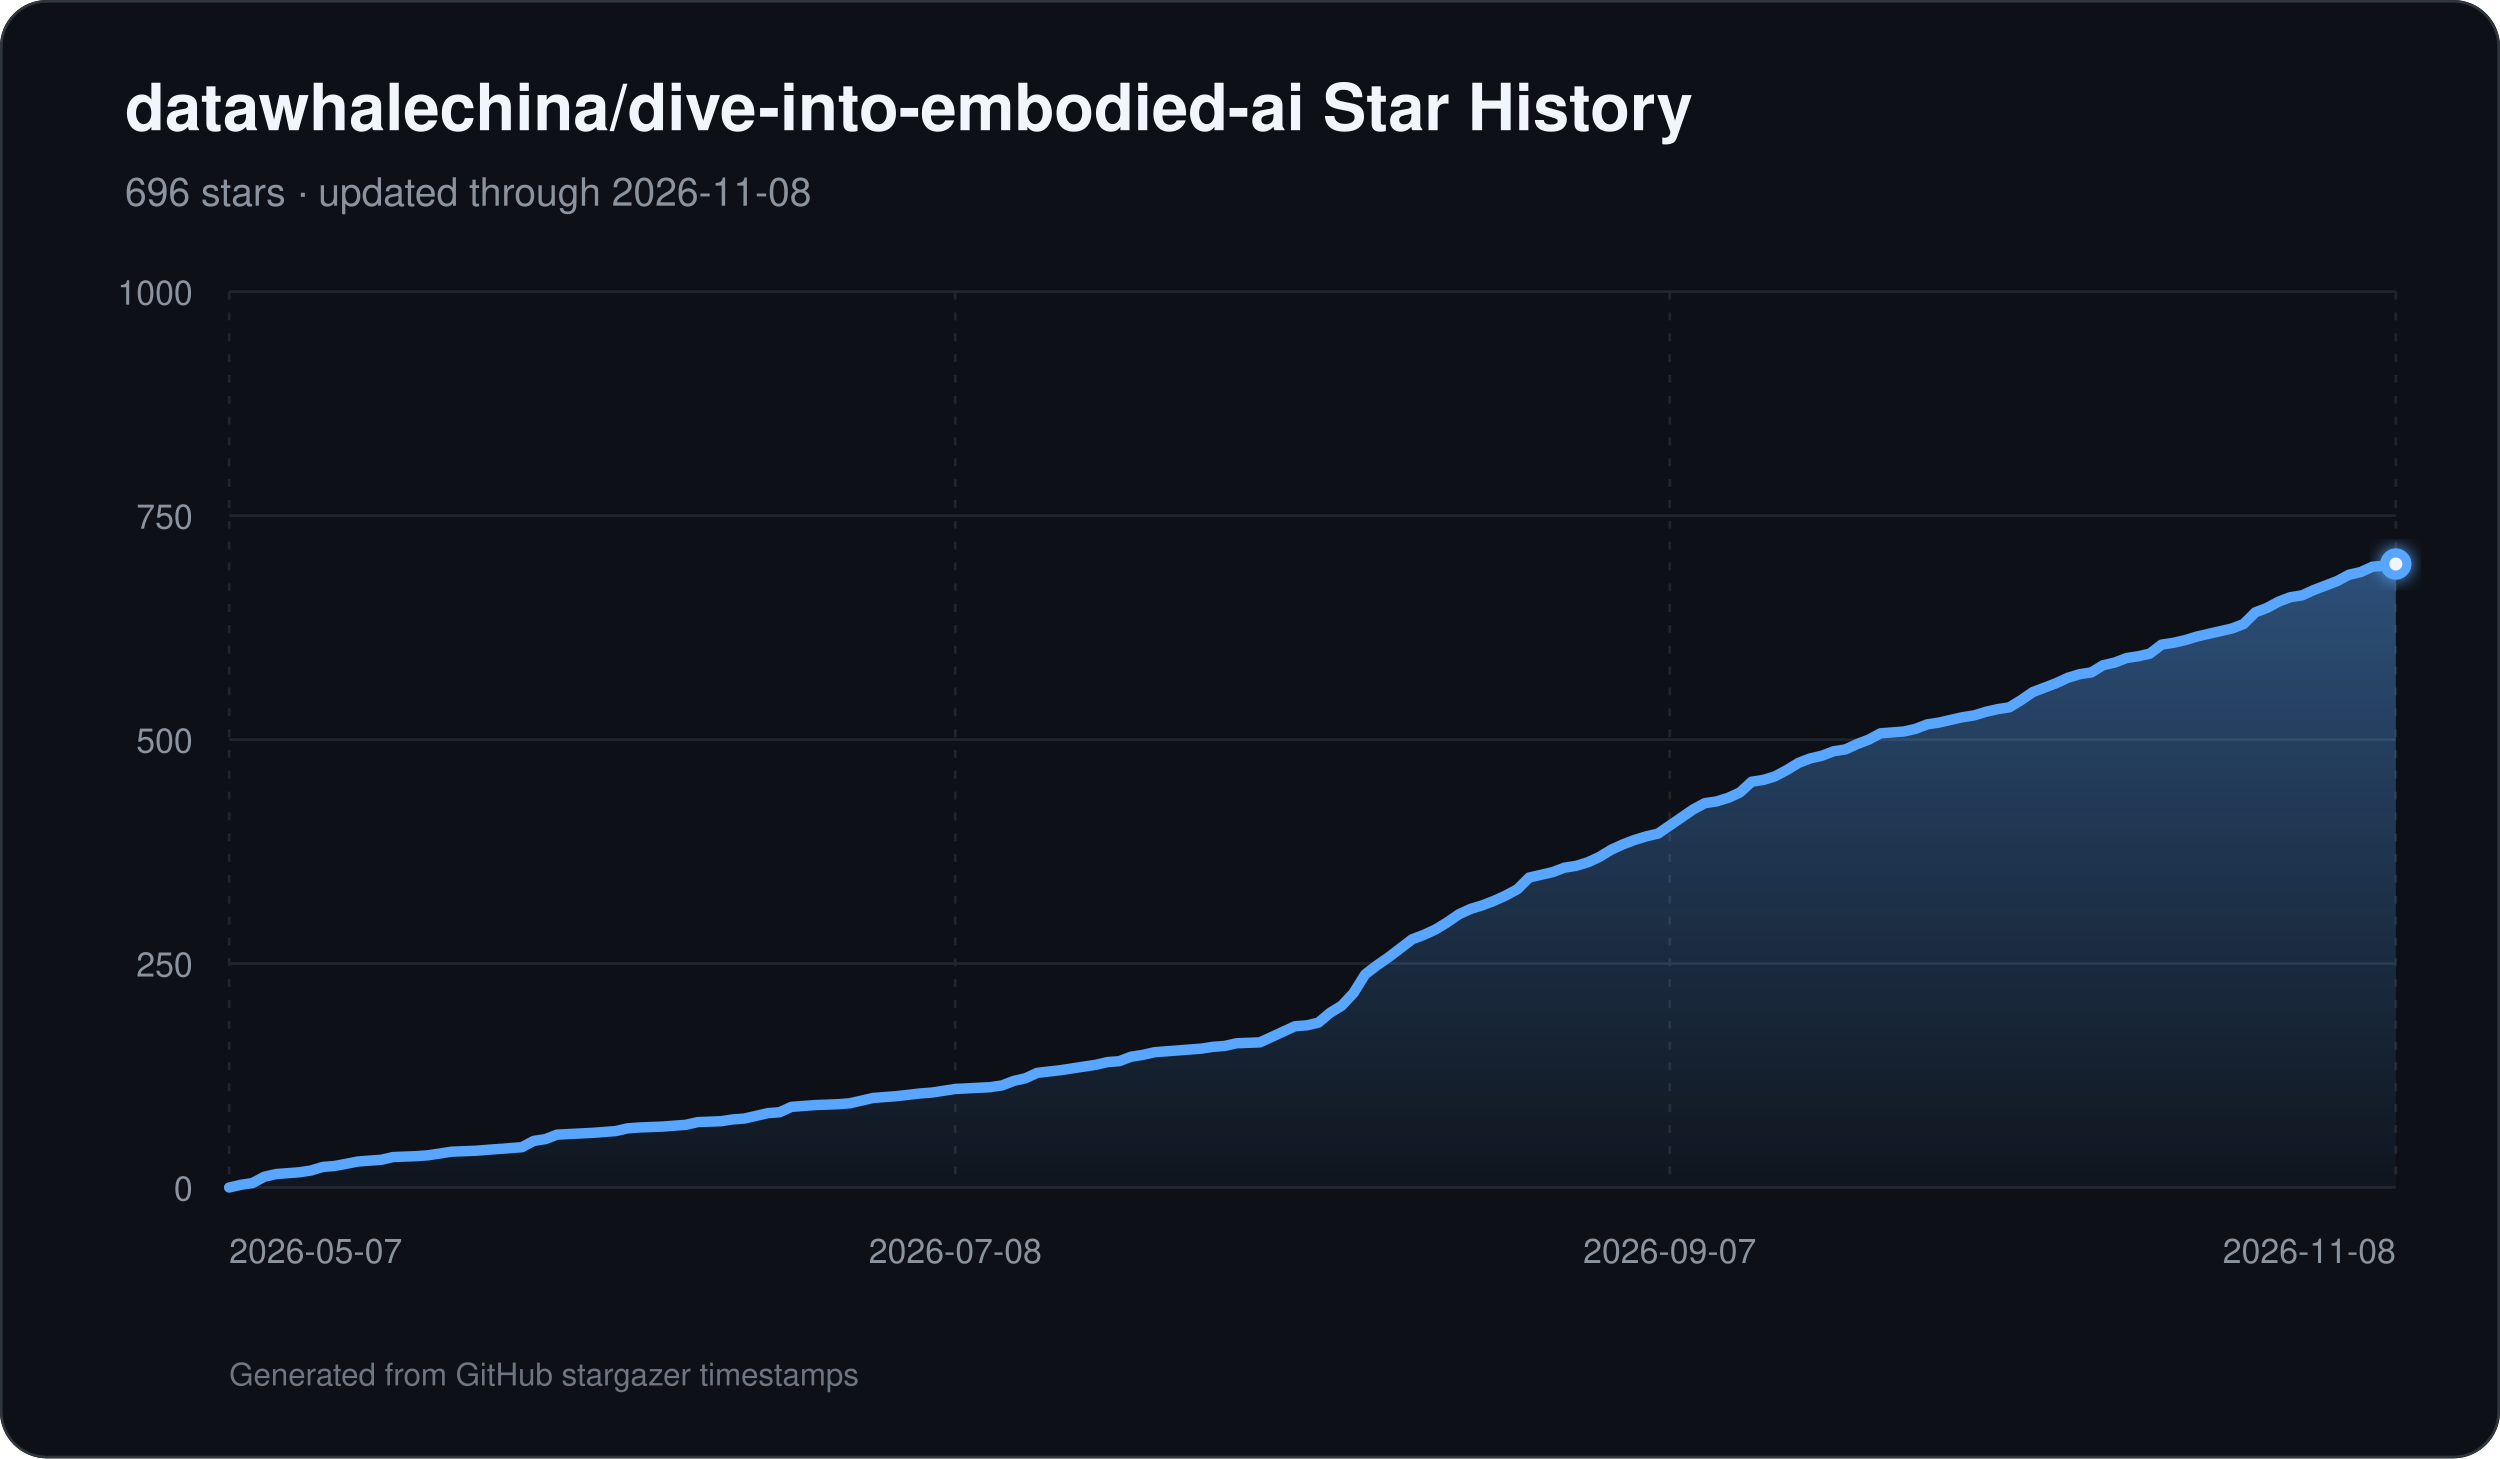
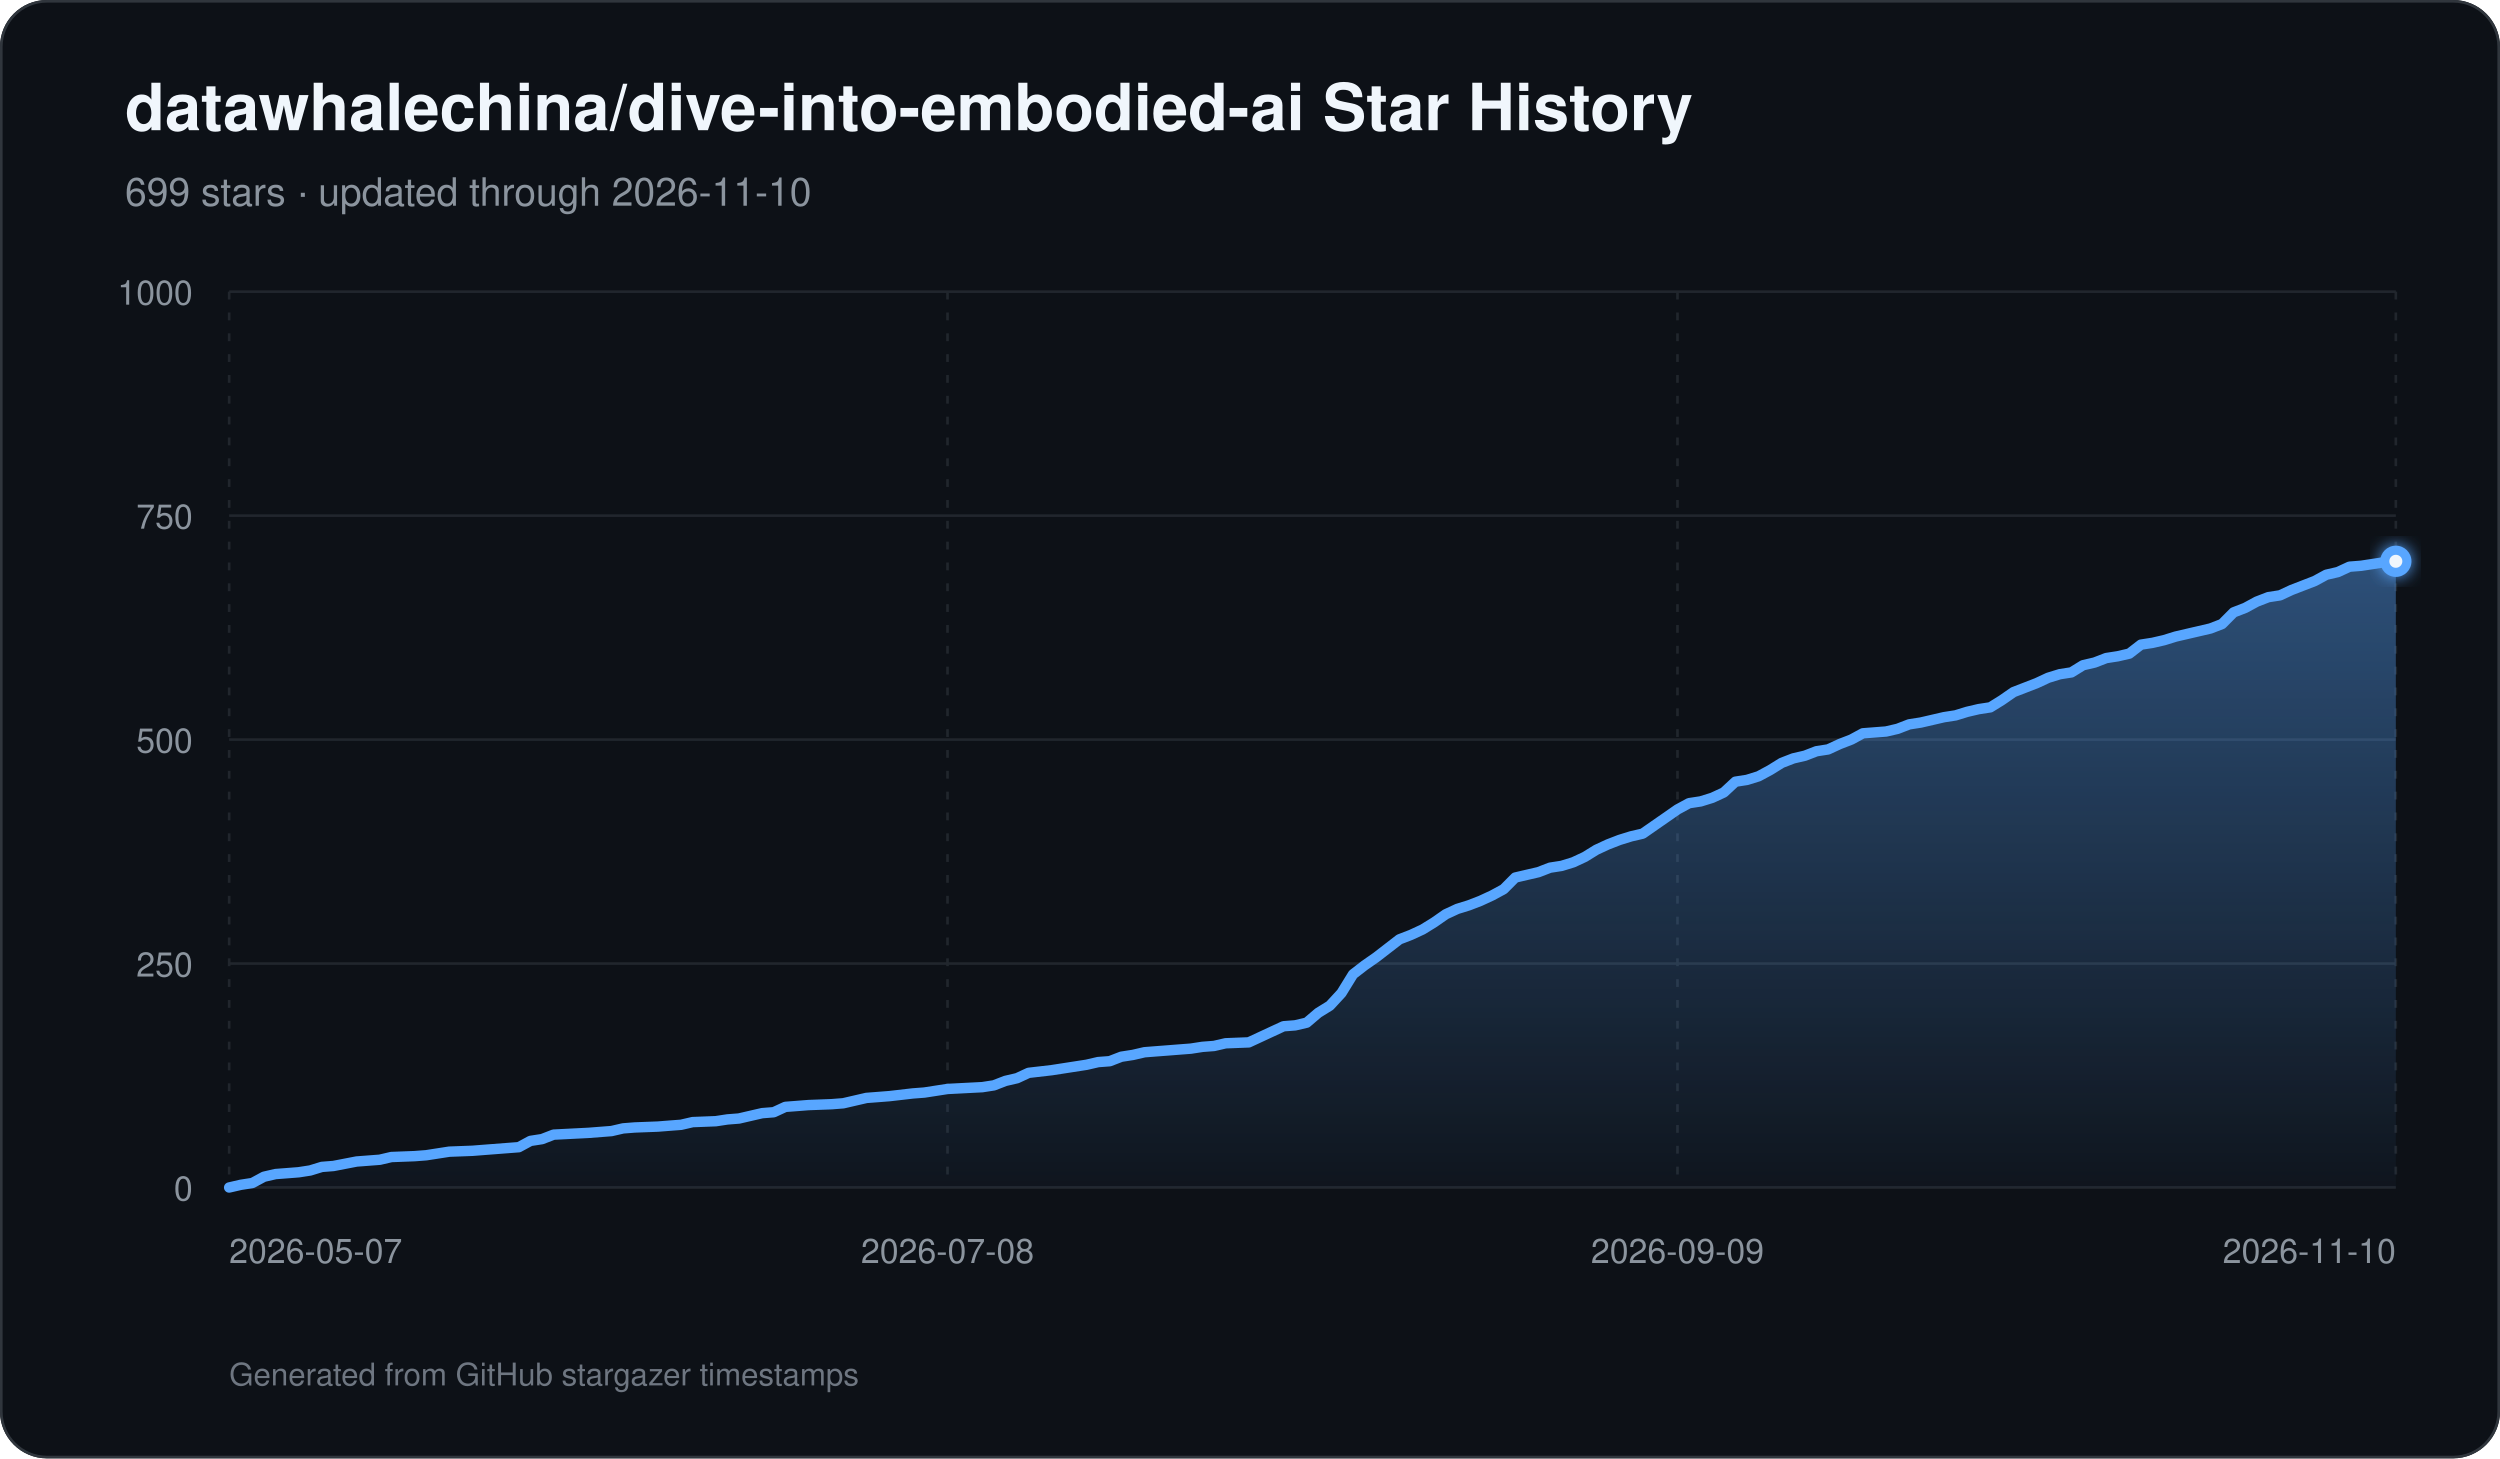
<svg xmlns="http://www.w3.org/2000/svg" width="960" height="560" viewBox="0 0 960 560" role="img" aria-labelledby="title description">
  <defs>
    <linearGradient id="area" x1="0" y1="0" x2="0" y2="1">
      <stop offset="0%" stop-color="#58a6ff" stop-opacity="0.42" />
      <stop offset="100%" stop-color="#58a6ff" stop-opacity="0.03" />
    </linearGradient>
    <filter id="glow" x="-30%" y="-30%" width="160%" height="160%">
      <feGaussianBlur stdDeviation="3" result="blur" />
      <feMerge>
        <feMergeNode in="blur" />
        <feMergeNode in="SourceGraphic" />
      </feMerge>
    </filter>
  </defs>
  <rect width="960" height="560" rx="18" fill="#0d1117" />
  <rect x="0.5" y="0.5" width="959" height="559" rx="17.5" fill="none" stroke="#30363d" />
  <text x="48" y="50" fill="#f0f6fc" font-family="-apple-system,BlinkMacSystemFont,Segoe UI,Helvetica,Arial,sans-serif" font-size="25" font-weight="700">datawhalechina/dive-into-embodied-ai Star History</text>
-   <text x="48" y="79" fill="#8b949e" font-family="-apple-system,BlinkMacSystemFont,Segoe UI,Helvetica,Arial,sans-serif" font-size="15">696 stars · updated through 2026-11-08</text>
+   <text x="48" y="79" fill="#8b949e" font-family="-apple-system,BlinkMacSystemFont,Segoe UI,Helvetica,Arial,sans-serif" font-size="15">699 stars · updated through 2026-11-10</text>
  <line x1="88" y1="456.00" x2="920" y2="456.00" stroke="#21262d" stroke-width="1" />
  <text x="74" y="461.00" text-anchor="end" fill="#8b949e" font-family="-apple-system,BlinkMacSystemFont,Segoe UI,Helvetica,Arial,sans-serif" font-size="13">0</text>
  <line x1="88" y1="370.00" x2="920" y2="370.00" stroke="#21262d" stroke-width="1" />
  <text x="74" y="375.00" text-anchor="end" fill="#8b949e" font-family="-apple-system,BlinkMacSystemFont,Segoe UI,Helvetica,Arial,sans-serif" font-size="13">250</text>
  <line x1="88" y1="284.00" x2="920" y2="284.00" stroke="#21262d" stroke-width="1" />
  <text x="74" y="289.00" text-anchor="end" fill="#8b949e" font-family="-apple-system,BlinkMacSystemFont,Segoe UI,Helvetica,Arial,sans-serif" font-size="13">500</text>
  <line x1="88" y1="198.00" x2="920" y2="198.00" stroke="#21262d" stroke-width="1" />
  <text x="74" y="203.00" text-anchor="end" fill="#8b949e" font-family="-apple-system,BlinkMacSystemFont,Segoe UI,Helvetica,Arial,sans-serif" font-size="13">750</text>
  <line x1="88" y1="112.00" x2="920" y2="112.00" stroke="#21262d" stroke-width="1" />
  <text x="74" y="117.00" text-anchor="end" fill="#8b949e" font-family="-apple-system,BlinkMacSystemFont,Segoe UI,Helvetica,Arial,sans-serif" font-size="13">1000</text>
  <line x1="88.00" y1="112" x2="88.00" y2="456" stroke="#21262d" stroke-width="1" stroke-dasharray="3 5" />
  <text x="88.00" y="485" text-anchor="start" fill="#8b949e" font-family="-apple-system,BlinkMacSystemFont,Segoe UI,Helvetica,Arial,sans-serif" font-size="13">2026-05-07</text>
-   <line x1="366.83" y1="112" x2="366.83" y2="456" stroke="#21262d" stroke-width="1" stroke-dasharray="3 5" />
-   <text x="366.83" y="485" text-anchor="middle" fill="#8b949e" font-family="-apple-system,BlinkMacSystemFont,Segoe UI,Helvetica,Arial,sans-serif" font-size="13">2026-07-08</text>
-   <line x1="641.17" y1="112" x2="641.17" y2="456" stroke="#21262d" stroke-width="1" stroke-dasharray="3 5" />
-   <text x="641.17" y="485" text-anchor="middle" fill="#8b949e" font-family="-apple-system,BlinkMacSystemFont,Segoe UI,Helvetica,Arial,sans-serif" font-size="13">2026-09-07</text>
+   <line x1="363.85" y1="112" x2="363.85" y2="456" stroke="#21262d" stroke-width="1" stroke-dasharray="3 5" />
+   <text x="363.85" y="485" text-anchor="middle" fill="#8b949e" font-family="-apple-system,BlinkMacSystemFont,Segoe UI,Helvetica,Arial,sans-serif" font-size="13">2026-07-08</text>
+   <line x1="644.15" y1="112" x2="644.15" y2="456" stroke="#21262d" stroke-width="1" stroke-dasharray="3 5" />
+   <text x="644.15" y="485" text-anchor="middle" fill="#8b949e" font-family="-apple-system,BlinkMacSystemFont,Segoe UI,Helvetica,Arial,sans-serif" font-size="13">2026-09-09</text>
  <line x1="920.00" y1="112" x2="920.00" y2="456" stroke="#21262d" stroke-width="1" stroke-dasharray="3 5" />
-   <text x="920.00" y="485" text-anchor="end" fill="#8b949e" font-family="-apple-system,BlinkMacSystemFont,Segoe UI,Helvetica,Arial,sans-serif" font-size="13">2026-11-08</text>
-   <path d="M 88.00 456 L 88.00 456.00 L 92.50 454.97 L 96.99 454.28 L 101.49 451.87 L 105.99 450.84 L 110.49 450.50 L 114.98 450.15 L 119.48 449.46 L 123.98 448.09 L 128.48 447.74 L 137.47 446.02 L 141.97 445.68 L 146.46 445.34 L 150.96 444.30 L 159.96 443.96 L 164.45 443.62 L 168.95 442.93 L 173.45 442.24 L 182.44 441.90 L 186.94 441.55 L 200.43 440.52 L 204.93 438.11 L 209.43 437.42 L 213.92 435.70 L 227.42 435.02 L 236.41 434.33 L 240.91 433.30 L 245.41 432.95 L 254.40 432.61 L 258.90 432.26 L 263.39 431.92 L 267.89 430.89 L 276.89 430.54 L 281.38 429.86 L 285.88 429.51 L 290.38 428.48 L 294.88 427.45 L 299.37 427.10 L 303.87 425.04 L 308.37 424.70 L 312.86 424.35 L 321.86 424.01 L 326.36 423.66 L 330.85 422.63 L 335.35 421.60 L 339.85 421.26 L 344.35 420.91 L 353.34 419.88 L 357.84 419.54 L 366.83 418.16 L 380.32 417.47 L 384.82 416.78 L 389.32 415.06 L 393.82 414.03 L 398.31 411.97 L 407.31 410.94 L 411.81 410.25 L 420.80 408.87 L 425.30 407.84 L 429.79 407.50 L 434.29 405.78 L 438.79 405.09 L 443.29 404.06 L 447.78 403.71 L 452.28 403.37 L 456.78 403.02 L 461.28 402.68 L 465.77 401.99 L 470.27 401.65 L 474.77 400.62 L 483.76 400.27 L 488.26 398.21 L 492.76 396.14 L 497.25 394.08 L 501.75 393.74 L 506.25 392.70 L 510.75 388.92 L 515.24 386.17 L 519.74 381.35 L 524.24 374.13 L 528.74 370.69 L 533.23 367.59 L 537.73 364.15 L 542.23 360.71 L 546.72 358.99 L 551.22 356.93 L 555.72 354.18 L 560.22 351.08 L 564.71 349.02 L 569.21 347.64 L 573.71 345.92 L 578.21 343.86 L 582.70 341.45 L 587.20 336.98 L 591.70 335.94 L 596.19 334.91 L 600.69 333.19 L 605.19 332.50 L 609.69 331.13 L 614.18 329.06 L 618.68 326.31 L 623.18 324.25 L 627.68 322.53 L 632.17 321.15 L 636.67 320.12 L 641.17 317.02 L 645.66 313.93 L 650.16 310.83 L 654.66 308.42 L 659.16 307.74 L 663.65 306.36 L 668.15 304.30 L 672.65 300.17 L 677.15 299.48 L 681.64 298.10 L 686.14 295.70 L 690.64 292.94 L 695.14 291.22 L 699.63 290.19 L 704.13 288.47 L 708.63 287.78 L 713.12 285.72 L 717.62 284.00 L 722.12 281.59 L 731.11 280.90 L 735.61 279.87 L 740.11 278.15 L 744.61 277.46 L 749.10 276.43 L 753.60 275.40 L 758.10 274.71 L 762.59 273.34 L 767.09 272.30 L 771.59 271.62 L 776.09 268.86 L 780.58 265.77 L 785.08 264.05 L 789.58 262.33 L 794.08 260.26 L 798.57 258.89 L 803.07 258.20 L 807.57 255.45 L 812.06 254.42 L 816.56 252.70 L 821.06 252.01 L 825.56 250.98 L 830.05 247.54 L 834.55 246.85 L 839.05 245.82 L 843.55 244.44 L 848.04 243.41 L 857.04 241.34 L 861.54 239.62 L 866.03 235.15 L 870.53 233.43 L 875.03 231.02 L 879.52 229.30 L 884.02 228.62 L 888.52 226.55 L 893.02 224.83 L 897.51 223.11 L 902.01 220.70 L 906.51 219.67 L 911.01 217.61 L 915.50 217.26 L 920.00 216.58 L 920.00 456 Z" fill="url(#area)" />
-   <path d="M 88.00 456.00 L 92.50 454.97 L 96.99 454.28 L 101.49 451.87 L 105.99 450.84 L 110.49 450.50 L 114.98 450.15 L 119.48 449.46 L 123.98 448.09 L 128.48 447.74 L 137.47 446.02 L 141.97 445.68 L 146.46 445.34 L 150.96 444.30 L 159.96 443.96 L 164.45 443.62 L 168.95 442.93 L 173.45 442.24 L 182.44 441.90 L 186.94 441.55 L 200.43 440.52 L 204.93 438.11 L 209.43 437.42 L 213.92 435.70 L 227.42 435.02 L 236.41 434.33 L 240.91 433.30 L 245.41 432.95 L 254.40 432.61 L 258.90 432.26 L 263.39 431.92 L 267.89 430.89 L 276.89 430.54 L 281.38 429.86 L 285.88 429.51 L 290.38 428.48 L 294.88 427.45 L 299.37 427.10 L 303.87 425.04 L 308.37 424.70 L 312.86 424.35 L 321.86 424.01 L 326.36 423.66 L 330.85 422.63 L 335.35 421.60 L 339.85 421.26 L 344.35 420.91 L 353.34 419.88 L 357.84 419.54 L 366.83 418.16 L 380.32 417.47 L 384.82 416.78 L 389.32 415.06 L 393.82 414.03 L 398.31 411.97 L 407.31 410.94 L 411.81 410.25 L 420.80 408.87 L 425.30 407.84 L 429.79 407.50 L 434.29 405.78 L 438.79 405.09 L 443.29 404.06 L 447.78 403.71 L 452.28 403.37 L 456.78 403.02 L 461.28 402.68 L 465.77 401.99 L 470.27 401.65 L 474.77 400.62 L 483.76 400.27 L 488.26 398.21 L 492.76 396.14 L 497.25 394.08 L 501.75 393.74 L 506.25 392.70 L 510.75 388.92 L 515.24 386.17 L 519.74 381.35 L 524.24 374.13 L 528.74 370.69 L 533.23 367.59 L 537.73 364.15 L 542.23 360.71 L 546.72 358.99 L 551.22 356.93 L 555.72 354.18 L 560.22 351.08 L 564.71 349.02 L 569.21 347.64 L 573.71 345.92 L 578.21 343.86 L 582.70 341.45 L 587.20 336.98 L 591.70 335.94 L 596.19 334.91 L 600.69 333.19 L 605.19 332.50 L 609.69 331.13 L 614.18 329.06 L 618.68 326.31 L 623.18 324.25 L 627.68 322.53 L 632.17 321.15 L 636.67 320.12 L 641.17 317.02 L 645.66 313.93 L 650.16 310.83 L 654.66 308.42 L 659.16 307.74 L 663.65 306.36 L 668.15 304.30 L 672.65 300.17 L 677.15 299.48 L 681.64 298.10 L 686.14 295.70 L 690.64 292.94 L 695.14 291.22 L 699.63 290.19 L 704.13 288.47 L 708.63 287.78 L 713.12 285.72 L 717.62 284.00 L 722.12 281.59 L 731.11 280.90 L 735.61 279.87 L 740.11 278.15 L 744.61 277.46 L 749.10 276.43 L 753.60 275.40 L 758.10 274.71 L 762.59 273.34 L 767.09 272.30 L 771.59 271.62 L 776.09 268.86 L 780.58 265.77 L 785.08 264.05 L 789.58 262.33 L 794.08 260.26 L 798.57 258.89 L 803.07 258.20 L 807.57 255.45 L 812.06 254.42 L 816.56 252.70 L 821.06 252.01 L 825.56 250.98 L 830.05 247.54 L 834.55 246.85 L 839.05 245.82 L 843.55 244.44 L 848.04 243.41 L 857.04 241.34 L 861.54 239.62 L 866.03 235.15 L 870.53 233.43 L 875.03 231.02 L 879.52 229.30 L 884.02 228.62 L 888.52 226.55 L 893.02 224.83 L 897.51 223.11 L 902.01 220.70 L 906.51 219.67 L 911.01 217.61 L 915.50 217.26 L 920.00 216.58" fill="none" stroke="#58a6ff" stroke-width="4" stroke-linecap="round" stroke-linejoin="round" />
-   <circle cx="920.00" cy="216.58" r="6" fill="#58a6ff" filter="url(#glow)" />
-   <circle cx="920.00" cy="216.58" r="2.5" fill="#f0f6fc" />
+   <text x="920.00" y="485" text-anchor="end" fill="#8b949e" font-family="-apple-system,BlinkMacSystemFont,Segoe UI,Helvetica,Arial,sans-serif" font-size="13">2026-11-10</text>
+   <path d="M 88.00 456 L 88.00 456.00 L 92.45 454.97 L 96.90 454.28 L 101.35 451.87 L 105.80 450.84 L 110.25 450.50 L 114.70 450.15 L 119.14 449.46 L 123.59 448.09 L 128.04 447.74 L 136.94 446.02 L 141.39 445.68 L 145.84 445.34 L 150.29 444.30 L 159.19 443.96 L 163.64 443.62 L 168.09 442.93 L 172.53 442.24 L 181.43 441.90 L 185.88 441.55 L 199.23 440.52 L 203.68 438.11 L 208.13 437.42 L 212.58 435.70 L 225.93 435.02 L 234.82 434.33 L 239.27 433.30 L 243.72 432.95 L 252.62 432.61 L 257.07 432.26 L 261.52 431.92 L 265.97 430.89 L 274.87 430.54 L 279.32 429.86 L 283.76 429.51 L 288.21 428.48 L 292.66 427.45 L 297.11 427.10 L 301.56 425.04 L 306.01 424.70 L 310.46 424.35 L 319.36 424.01 L 323.81 423.66 L 328.26 422.63 L 332.71 421.60 L 337.16 421.26 L 341.60 420.91 L 350.50 419.88 L 354.95 419.54 L 363.85 418.16 L 377.20 417.47 L 381.65 416.78 L 386.10 415.06 L 390.55 414.03 L 394.99 411.97 L 403.89 410.94 L 408.34 410.25 L 417.24 408.87 L 421.69 407.84 L 426.14 407.50 L 430.59 405.78 L 435.04 405.09 L 439.49 404.06 L 443.94 403.71 L 448.39 403.37 L 452.83 403.02 L 457.28 402.68 L 461.73 401.99 L 466.18 401.65 L 470.63 400.62 L 479.53 400.27 L 483.98 398.21 L 488.43 396.14 L 492.88 394.08 L 497.33 393.74 L 501.78 392.70 L 506.22 388.92 L 510.67 386.17 L 515.12 381.35 L 519.57 374.13 L 524.02 370.69 L 528.47 367.59 L 532.92 364.15 L 537.37 360.71 L 541.82 358.99 L 546.27 356.93 L 550.72 354.18 L 555.17 351.08 L 559.61 349.02 L 564.06 347.64 L 568.51 345.92 L 572.96 343.86 L 577.41 341.45 L 581.86 336.98 L 586.31 335.94 L 590.76 334.91 L 595.21 333.19 L 599.66 332.50 L 604.11 331.13 L 608.56 329.06 L 613.01 326.31 L 617.45 324.25 L 621.90 322.53 L 626.35 321.15 L 630.80 320.12 L 635.25 317.02 L 639.70 313.93 L 644.15 310.83 L 648.60 308.42 L 653.05 307.74 L 657.50 306.36 L 661.95 304.30 L 666.40 300.17 L 670.84 299.48 L 675.29 298.10 L 679.74 295.70 L 684.19 292.94 L 688.64 291.22 L 693.09 290.19 L 697.54 288.47 L 701.99 287.78 L 706.44 285.72 L 710.89 284.00 L 715.34 281.59 L 724.24 280.90 L 728.68 279.87 L 733.13 278.15 L 737.58 277.46 L 742.03 276.43 L 746.48 275.40 L 750.93 274.71 L 755.38 273.34 L 759.83 272.30 L 764.28 271.62 L 768.73 268.86 L 773.18 265.77 L 777.63 264.05 L 782.07 262.33 L 786.52 260.26 L 790.97 258.89 L 795.42 258.20 L 799.87 255.45 L 804.32 254.42 L 808.77 252.70 L 813.22 252.01 L 817.67 250.98 L 822.12 247.54 L 826.57 246.85 L 831.02 245.82 L 835.47 244.44 L 839.91 243.41 L 848.81 241.34 L 853.26 239.62 L 857.71 235.15 L 862.16 233.43 L 866.61 231.02 L 871.06 229.30 L 875.51 228.62 L 879.96 226.55 L 884.41 224.83 L 888.86 223.11 L 893.30 220.70 L 897.75 219.67 L 902.20 217.61 L 906.65 217.26 L 911.10 216.58 L 915.55 215.89 L 920.00 215.54 L 920.00 456 Z" fill="url(#area)" />
+   <path d="M 88.00 456.00 L 92.45 454.97 L 96.90 454.28 L 101.35 451.87 L 105.80 450.84 L 110.25 450.50 L 114.70 450.15 L 119.14 449.46 L 123.59 448.09 L 128.04 447.74 L 136.94 446.02 L 141.39 445.68 L 145.84 445.34 L 150.29 444.30 L 159.19 443.96 L 163.64 443.62 L 168.09 442.93 L 172.53 442.24 L 181.43 441.90 L 185.88 441.55 L 199.23 440.52 L 203.68 438.11 L 208.13 437.42 L 212.58 435.70 L 225.93 435.02 L 234.82 434.33 L 239.27 433.30 L 243.72 432.95 L 252.62 432.61 L 257.07 432.26 L 261.52 431.92 L 265.97 430.89 L 274.87 430.54 L 279.32 429.86 L 283.76 429.51 L 288.21 428.48 L 292.66 427.45 L 297.11 427.10 L 301.56 425.04 L 306.01 424.70 L 310.46 424.35 L 319.36 424.01 L 323.81 423.66 L 328.26 422.63 L 332.71 421.60 L 337.16 421.26 L 341.60 420.91 L 350.50 419.88 L 354.95 419.54 L 363.85 418.16 L 377.20 417.47 L 381.65 416.78 L 386.10 415.06 L 390.55 414.03 L 394.99 411.97 L 403.89 410.94 L 408.34 410.25 L 417.24 408.87 L 421.69 407.84 L 426.14 407.50 L 430.59 405.78 L 435.04 405.09 L 439.49 404.06 L 443.94 403.71 L 448.39 403.37 L 452.83 403.02 L 457.28 402.68 L 461.73 401.99 L 466.18 401.65 L 470.63 400.62 L 479.53 400.27 L 483.98 398.21 L 488.43 396.14 L 492.88 394.08 L 497.33 393.74 L 501.78 392.70 L 506.22 388.92 L 510.67 386.17 L 515.12 381.35 L 519.57 374.13 L 524.02 370.69 L 528.47 367.59 L 532.92 364.15 L 537.37 360.71 L 541.82 358.99 L 546.27 356.93 L 550.72 354.18 L 555.17 351.08 L 559.61 349.02 L 564.06 347.64 L 568.51 345.92 L 572.96 343.86 L 577.41 341.45 L 581.86 336.98 L 586.31 335.94 L 590.76 334.91 L 595.21 333.19 L 599.66 332.50 L 604.11 331.13 L 608.56 329.06 L 613.01 326.31 L 617.45 324.25 L 621.90 322.53 L 626.35 321.15 L 630.80 320.12 L 635.25 317.02 L 639.70 313.93 L 644.15 310.83 L 648.60 308.42 L 653.05 307.74 L 657.50 306.36 L 661.95 304.30 L 666.40 300.17 L 670.84 299.48 L 675.29 298.10 L 679.74 295.70 L 684.19 292.94 L 688.64 291.22 L 693.09 290.19 L 697.54 288.47 L 701.99 287.78 L 706.44 285.72 L 710.89 284.00 L 715.34 281.59 L 724.24 280.90 L 728.68 279.87 L 733.13 278.15 L 737.58 277.46 L 742.03 276.43 L 746.48 275.40 L 750.93 274.71 L 755.38 273.34 L 759.83 272.30 L 764.28 271.62 L 768.73 268.86 L 773.18 265.77 L 777.63 264.05 L 782.07 262.33 L 786.52 260.26 L 790.97 258.89 L 795.42 258.20 L 799.87 255.45 L 804.32 254.42 L 808.77 252.70 L 813.22 252.01 L 817.67 250.98 L 822.12 247.54 L 826.57 246.85 L 831.02 245.82 L 835.47 244.44 L 839.91 243.41 L 848.81 241.34 L 853.26 239.62 L 857.71 235.15 L 862.16 233.43 L 866.61 231.02 L 871.06 229.30 L 875.51 228.62 L 879.96 226.55 L 884.41 224.83 L 888.86 223.11 L 893.30 220.70 L 897.75 219.67 L 902.20 217.61 L 906.65 217.26 L 911.10 216.58 L 915.55 215.89 L 920.00 215.54" fill="none" stroke="#58a6ff" stroke-width="4" stroke-linecap="round" stroke-linejoin="round" />
+   <circle cx="920.00" cy="215.54" r="6" fill="#58a6ff" filter="url(#glow)" />
+   <circle cx="920.00" cy="215.54" r="2.5" fill="#f0f6fc" />
  <text x="88" y="532" fill="#6e7681" font-family="-apple-system,BlinkMacSystemFont,Segoe UI,Helvetica,Arial,sans-serif" font-size="12">Generated from GitHub stargazer timestamps</text>
</svg>
